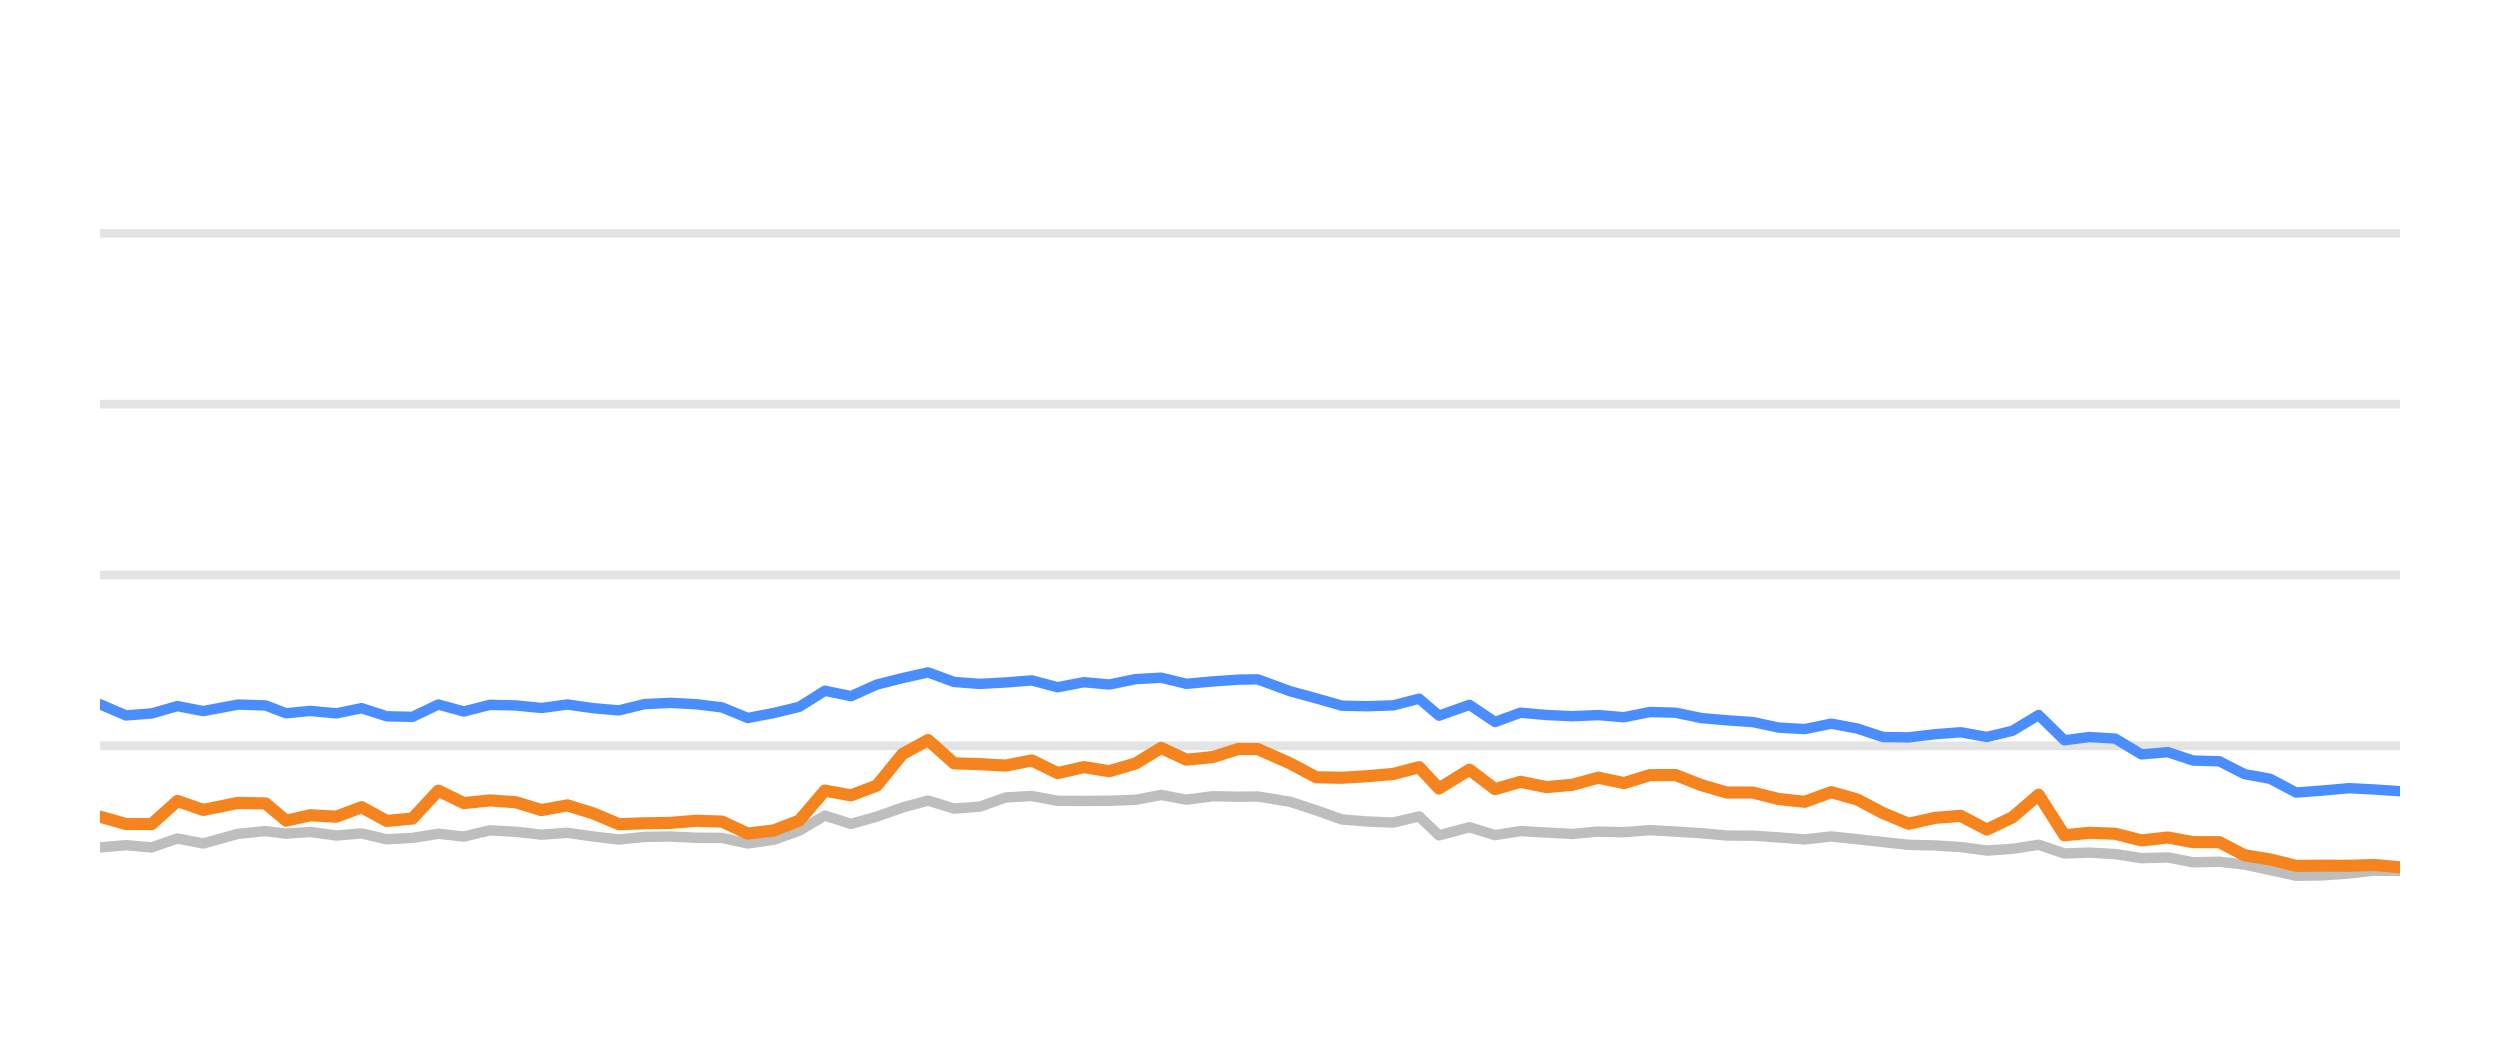
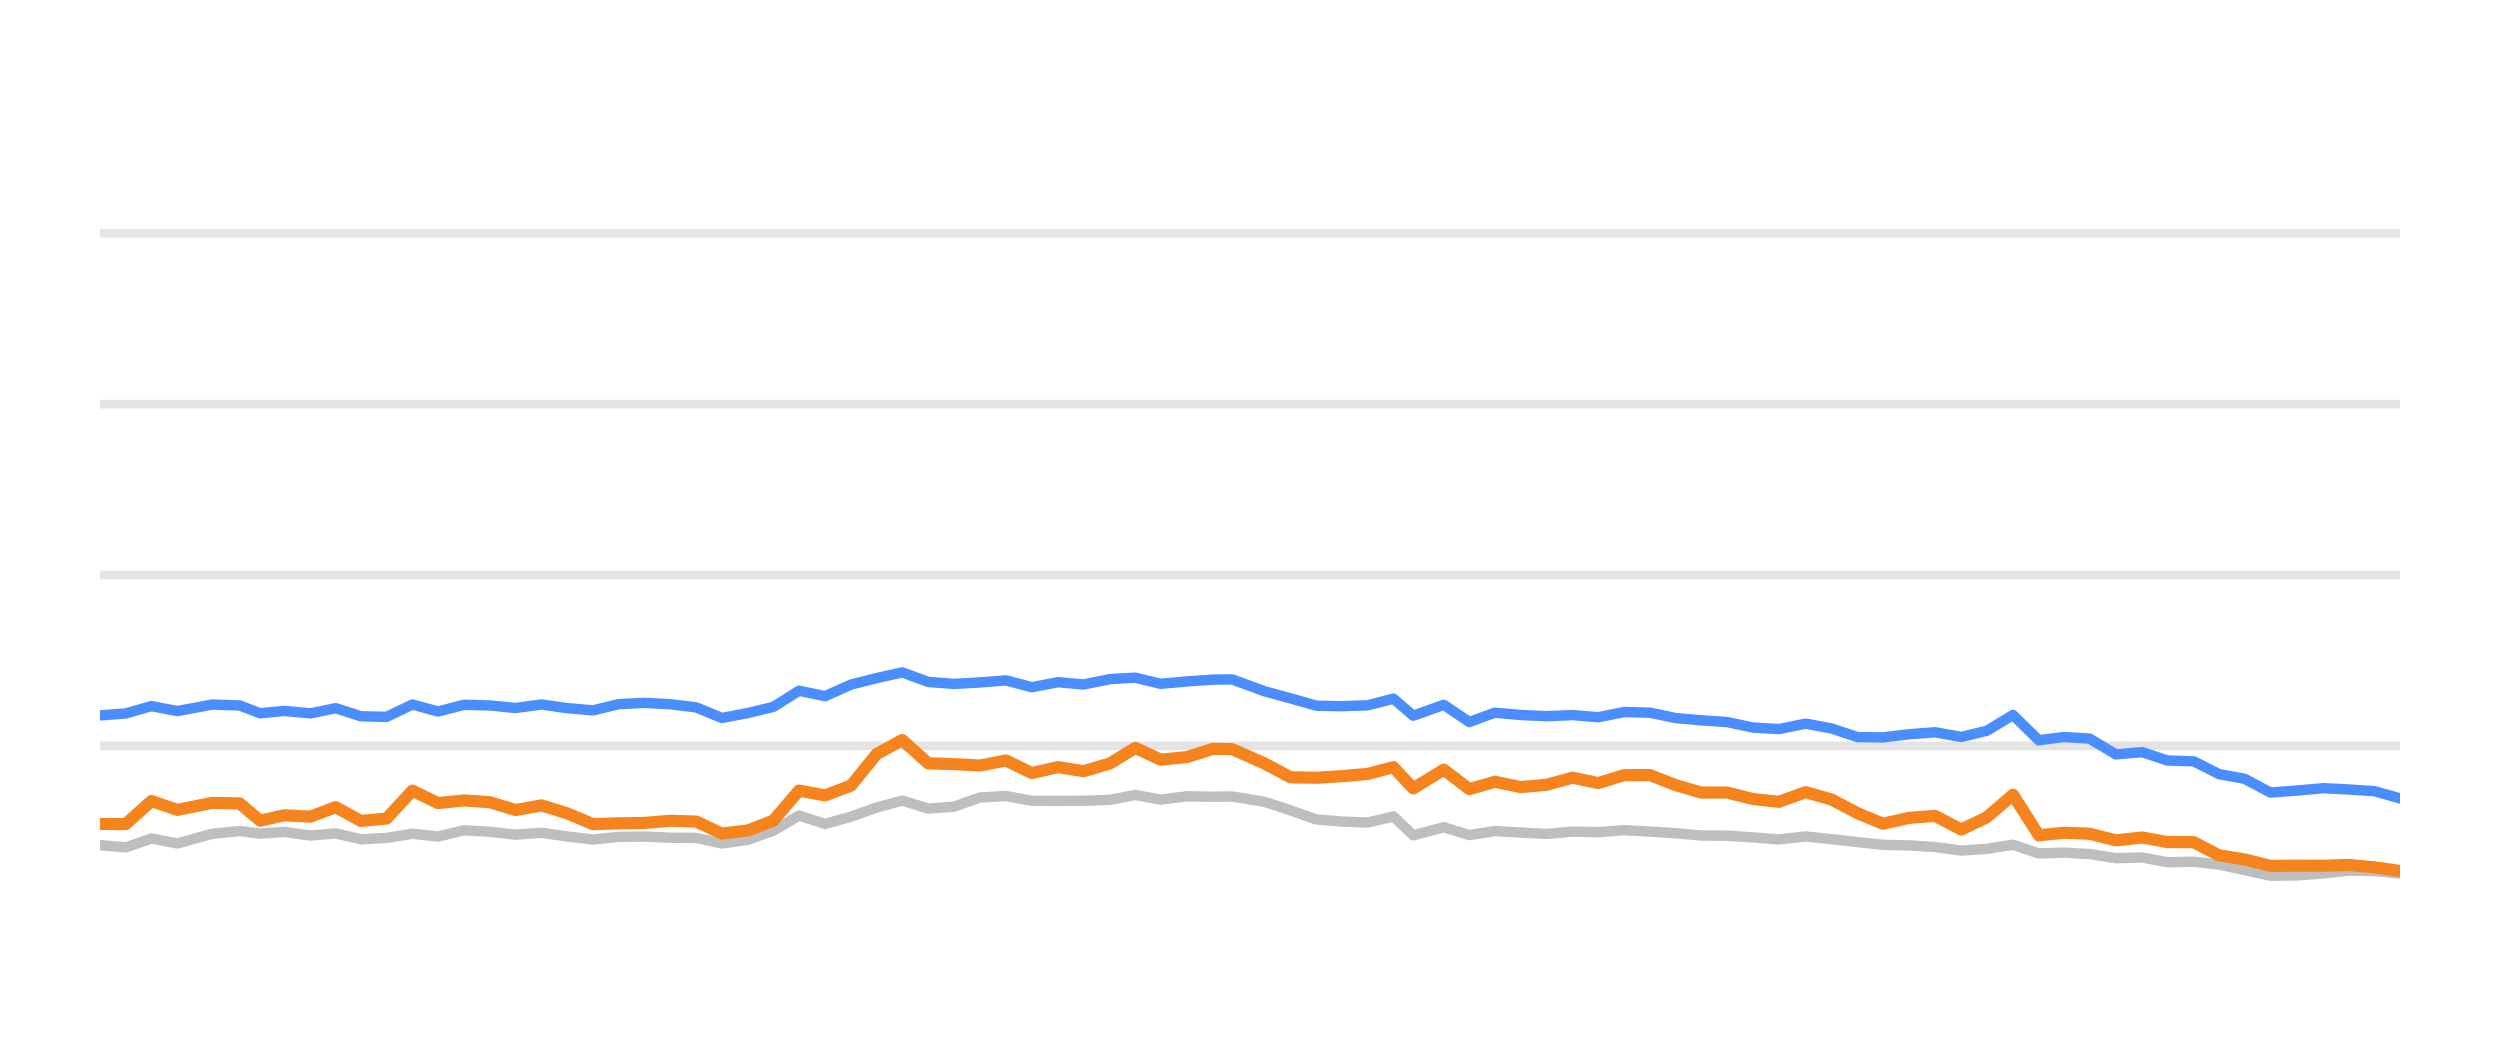
<svg xmlns="http://www.w3.org/2000/svg" width="144pt" height="60pt" viewBox="0 0 144 60" version="1.1">
  <defs>
    <style type="text/css">*{stroke-linejoin: round; stroke-linecap: butt}</style>
  </defs>
  <g id="figure_1">
    <g id="patch_1">
      <path d="M 0 60  L 144 60  L 144 0  L 0 0  L 0 60  z " style="fill: none; opacity: 0" />
    </g>
    <g id="axes_1">
      <g id="patch_2">
        <path d="M 5.76 52.8  L 138.24 52.8  L 138.24 3.6  L 5.76 3.6  L 5.76 52.8  z " style="fill: none" />
      </g>
      <g id="matplotlib.axis_1" />
      <g id="matplotlib.axis_2" />
      <g id="line2d_1">
-         <path d="M 5.76 42.96  L 138.24 42.96  " clip-path="url(#p640643501d)" style="fill: none; stroke: #b2b2b2; stroke-opacity: 0.35; stroke-width: 0.5; stroke-linecap: square" />
+         <path d="M 5.76 42.96  L 138.24 42.96  " clip-path="url(#pce32a6af2d)" style="fill: none; stroke: #b2b2b2; stroke-opacity: 0.35; stroke-width: 0.5; stroke-linecap: square" />
      </g>
      <g id="line2d_2">
-         <path d="M 5.76 33.12  L 138.24 33.12  " clip-path="url(#p640643501d)" style="fill: none; stroke: #b2b2b2; stroke-opacity: 0.35; stroke-width: 0.5; stroke-linecap: square" />
+         <path d="M 5.76 33.12  L 138.24 33.12  " clip-path="url(#pce32a6af2d)" style="fill: none; stroke: #b2b2b2; stroke-opacity: 0.35; stroke-width: 0.5; stroke-linecap: square" />
      </g>
      <g id="line2d_3">
-         <path d="M 5.76 23.28  L 138.24 23.28  " clip-path="url(#p640643501d)" style="fill: none; stroke: #b2b2b2; stroke-opacity: 0.35; stroke-width: 0.5; stroke-linecap: square" />
+         <path d="M 5.76 23.28  L 138.24 23.28  " clip-path="url(#pce32a6af2d)" style="fill: none; stroke: #b2b2b2; stroke-opacity: 0.35; stroke-width: 0.5; stroke-linecap: square" />
      </g>
      <g id="line2d_4">
-         <path d="M 5.76 13.44  L 138.24 13.44  " clip-path="url(#p640643501d)" style="fill: none; stroke: #b2b2b2; stroke-opacity: 0.35; stroke-width: 0.5; stroke-linecap: square" />
+         <path d="M 5.76 13.44  L 138.24 13.44  " clip-path="url(#pce32a6af2d)" style="fill: none; stroke: #b2b2b2; stroke-opacity: 0.35; stroke-width: 0.5; stroke-linecap: square" />
      </g>
      <g id="line2d_5">
-         <path d="M 5.76 48.81  L 7.254 48.682  L 8.736 48.81  L 10.217 48.298  L 11.707 48.584  L 13.705 48.028  L 15.295 47.87  L 16.479 48.018  L 17.867 47.919  L 19.374 48.126  L 20.827 48.003  L 22.275 48.342  L 23.758 48.264  L 25.245 48.023  L 26.72 48.185  L 28.213 47.826  L 29.706 47.91  L 31.192 48.077  L 32.678 47.969  L 34.163 48.18  L 35.646 48.357  L 37.117 48.205  L 38.622 48.185  L 40.112 48.254  L 41.591 48.264  L 43.069 48.584  L 44.561 48.372  L 46.034 47.85  L 47.51 46.975  L 49.016 47.457  L 50.505 47.039  L 51.983 46.512  L 53.455 46.114  L 54.955 46.576  L 56.437 46.463  L 57.927 45.937  L 59.428 45.848  L 60.921 46.128  L 62.425 46.133  L 63.896 46.124  L 65.417 46.069  L 66.878 45.789  L 68.334 46.06  L 69.857 45.863  L 71.333 45.892  L 72.453 45.878  L 74.317 46.183  L 75.813 46.675  L 77.301 47.201  L 78.765 47.319  L 80.253 47.378  L 81.743 47.024  L 82.884 48.116  L 84.642 47.649  L 86.114 48.101  L 87.586 47.87  L 89.07 47.954  L 90.564 48.033  L 92.06 47.9  L 93.542 47.934  L 95.028 47.816  L 96.516 47.9  L 98.001 47.993  L 99.464 48.126  L 100.965 48.136  L 102.449 48.234  L 103.953 48.352  L 105.479 48.18  L 106.975 48.338  L 108.458 48.5  L 109.932 48.662  L 111.452 48.697  L 112.935 48.79  L 114.445 48.992  L 115.914 48.894  L 117.424 48.657  L 118.909 49.159  L 120.343 49.11  L 121.835 49.194  L 123.349 49.43  L 124.868 49.39  L 126.314 49.666  L 127.836 49.636  L 129.293 49.799  L 130.761 50.114  L 132.256 50.443  L 133.746 50.424  L 135.305 50.31  L 136.756 50.148  L 138.24 50.168  " clip-path="url(#p640643501d)" style="fill: none; stroke: #bebebe; stroke-width: 0.6; stroke-linecap: round" />
+         <path d="M 5.76 48.682  L 7.243 48.81  L 8.724 48.298  L 10.214 48.584  L 12.212 48.028  L 13.803 47.87  L 14.987 48.018  L 16.375 47.919  L 17.882 48.126  L 19.335 48.003  L 20.784 48.342  L 22.267 48.264  L 23.755 48.023  L 25.229 48.185  L 26.723 47.826  L 28.216 47.91  L 29.702 48.077  L 31.189 47.969  L 32.674 48.18  L 34.157 48.357  L 35.628 48.205  L 37.133 48.185  L 38.623 48.254  L 40.103 48.264  L 41.581 48.584  L 43.073 48.372  L 44.547 47.85  L 46.022 46.975  L 47.529 47.457  L 49.018 47.039  L 50.496 46.512  L 51.968 46.114  L 53.469 46.576  L 54.952 46.463  L 56.441 45.937  L 57.943 45.848  L 59.435 46.128  L 60.94 46.133  L 62.411 46.124  L 63.932 46.069  L 65.394 45.789  L 66.85 46.06  L 68.373 45.863  L 69.849 45.892  L 70.97 45.878  L 72.834 46.183  L 74.33 46.675  L 75.818 47.201  L 77.283 47.319  L 78.771 47.378  L 80.261 47.024  L 81.402 48.116  L 83.16 47.649  L 84.633 48.101  L 86.105 47.87  L 87.589 47.954  L 89.083 48.033  L 90.579 47.9  L 92.062 47.934  L 93.549 47.816  L 95.036 47.9  L 96.521 47.993  L 97.985 48.126  L 99.486 48.136  L 100.971 48.234  L 102.475 48.352  L 104.001 48.18  L 105.497 48.338  L 106.981 48.5  L 108.455 48.662  L 109.975 48.697  L 111.458 48.79  L 112.969 48.992  L 114.437 48.894  L 115.948 48.657  L 117.433 49.159  L 118.867 49.11  L 120.359 49.194  L 121.873 49.43  L 123.392 49.39  L 124.839 49.666  L 126.361 49.636  L 127.819 49.799  L 129.286 50.114  L 130.782 50.443  L 132.272 50.424  L 133.831 50.31  L 135.282 50.148  L 136.767 50.168  L 138.24 50.315  " clip-path="url(#pce32a6af2d)" style="fill: none; stroke: #bebebe; stroke-width: 0.6; stroke-linecap: round" />
      </g>
      <g id="line2d_6">
-         <path d="M 5.76 40.564  L 7.254 41.208  L 8.736 41.095  L 10.217 40.672  L 11.707 40.958  L 13.705 40.584  L 15.295 40.633  L 16.479 41.085  L 17.867 40.948  L 19.374 41.09  L 20.827 40.79  L 22.275 41.258  L 23.758 41.292  L 25.245 40.579  L 26.72 40.982  L 28.213 40.598  L 29.706 40.633  L 31.192 40.78  L 32.678 40.579  L 34.163 40.79  L 35.646 40.918  L 37.117 40.559  L 38.622 40.485  L 40.112 40.564  L 41.591 40.746  L 43.069 41.356  L 44.561 41.071  L 46.034 40.716  L 47.51 39.787  L 49.016 40.097  L 50.505 39.432  L 51.983 39.058  L 53.455 38.729  L 54.955 39.28  L 56.437 39.393  L 57.927 39.309  L 59.428 39.191  L 60.921 39.585  L 62.425 39.295  L 63.896 39.427  L 65.417 39.117  L 66.878 39.034  L 68.334 39.388  L 69.857 39.25  L 71.333 39.147  L 72.453 39.132  L 74.317 39.816  L 75.813 40.224  L 77.301 40.648  L 78.765 40.677  L 80.253 40.628  L 81.743 40.244  L 82.884 41.223  L 84.642 40.598  L 86.114 41.587  L 87.586 41.051  L 89.07 41.184  L 90.564 41.253  L 92.06 41.189  L 93.542 41.312  L 95.028 41.012  L 96.516 41.051  L 98.001 41.361  L 99.464 41.489  L 100.965 41.592  L 102.449 41.907  L 103.953 41.996  L 105.479 41.681  L 106.975 41.961  L 108.458 42.453  L 109.932 42.473  L 111.452 42.291  L 112.935 42.178  L 114.445 42.448  L 115.914 42.094  L 117.424 41.184  L 118.909 42.64  L 120.343 42.453  L 121.835 42.542  L 123.349 43.452  L 124.868 43.324  L 126.314 43.806  L 127.836 43.851  L 129.293 44.593  L 130.761 44.859  L 132.256 45.651  L 133.746 45.538  L 135.305 45.4  L 136.756 45.474  L 138.24 45.573  " clip-path="url(#p640643501d)" style="fill: none; stroke: #4a8dff; stroke-width: 0.6; stroke-linecap: round" />
+         <path d="M 5.76 41.208  L 7.243 41.095  L 8.724 40.672  L 10.214 40.958  L 12.212 40.584  L 13.803 40.633  L 14.987 41.085  L 16.375 40.948  L 17.882 41.09  L 19.335 40.79  L 20.784 41.258  L 22.267 41.292  L 23.755 40.579  L 25.229 40.982  L 26.723 40.598  L 28.216 40.633  L 29.702 40.78  L 31.189 40.579  L 32.674 40.79  L 34.157 40.918  L 35.628 40.559  L 37.133 40.485  L 38.623 40.564  L 40.103 40.746  L 41.581 41.356  L 43.073 41.071  L 44.547 40.716  L 46.022 39.787  L 47.529 40.097  L 49.018 39.432  L 50.496 39.058  L 51.968 38.729  L 53.469 39.28  L 54.952 39.393  L 56.441 39.309  L 57.943 39.191  L 59.435 39.585  L 60.94 39.295  L 62.411 39.427  L 63.932 39.117  L 65.394 39.034  L 66.85 39.388  L 68.373 39.25  L 69.849 39.147  L 70.97 39.132  L 72.834 39.816  L 74.33 40.224  L 75.818 40.648  L 77.283 40.677  L 78.771 40.628  L 80.261 40.244  L 81.402 41.223  L 83.16 40.598  L 84.633 41.587  L 86.105 41.051  L 87.589 41.184  L 89.083 41.253  L 90.579 41.189  L 92.062 41.312  L 93.549 41.012  L 95.036 41.051  L 96.521 41.361  L 97.985 41.489  L 99.486 41.592  L 100.971 41.907  L 102.475 41.996  L 104.001 41.681  L 105.497 41.961  L 106.981 42.453  L 108.455 42.473  L 109.975 42.291  L 111.458 42.178  L 112.969 42.448  L 114.437 42.094  L 115.948 41.184  L 117.433 42.64  L 118.867 42.453  L 120.359 42.542  L 121.873 43.452  L 123.392 43.324  L 124.839 43.806  L 126.361 43.851  L 127.819 44.593  L 129.286 44.859  L 130.782 45.651  L 132.272 45.538  L 133.831 45.4  L 135.282 45.474  L 136.767 45.573  L 138.24 45.986  " clip-path="url(#pce32a6af2d)" style="fill: none; stroke: #4a8dff; stroke-width: 0.6; stroke-linecap: round" />
      </g>
      <g id="line2d_7">
-         <path d="M 5.76 47.039  L 7.254 47.462  L 8.736 47.467  L 10.217 46.138  L 11.707 46.65  L 13.705 46.247  L 15.295 46.276  L 16.479 47.27  L 17.867 46.96  L 19.374 47.039  L 20.827 46.493  L 22.275 47.285  L 23.758 47.147  L 25.245 45.543  L 26.72 46.256  L 28.213 46.104  L 29.706 46.207  L 31.192 46.66  L 32.678 46.389  L 34.163 46.847  L 35.646 47.472  L 37.117 47.422  L 38.622 47.398  L 40.112 47.275  L 41.591 47.324  L 43.069 48.013  L 44.561 47.836  L 46.034 47.265  L 47.51 45.538  L 49.016 45.814  L 50.505 45.248  L 51.983 43.432  L 53.455 42.625  L 54.955 43.969  L 56.437 44.013  L 57.927 44.097  L 59.428 43.801  L 60.921 44.529  L 62.425 44.185  L 63.896 44.421  L 65.417 43.974  L 66.878 43.078  L 68.334 43.757  L 69.857 43.605  L 71.333 43.137  L 72.453 43.147  L 74.317 43.974  L 75.813 44.771  L 77.301 44.8  L 78.765 44.707  L 80.253 44.579  L 81.743 44.19  L 82.884 45.415  L 84.642 44.333  L 86.114 45.454  L 87.586 45.031  L 89.07 45.336  L 90.564 45.204  L 92.06 44.795  L 93.542 45.105  L 95.028 44.648  L 96.516 44.643  L 98.001 45.223  L 99.464 45.651  L 100.965 45.651  L 102.449 46.025  L 103.953 46.183  L 105.479 45.627  L 106.975 46.05  L 108.458 46.832  L 109.932 47.447  L 111.452 47.108  L 112.935 46.994  L 114.445 47.782  L 115.914 47.078  L 117.424 45.779  L 118.909 48.111  L 120.343 47.969  L 121.835 48.023  L 123.349 48.406  L 124.868 48.239  L 126.314 48.505  L 127.836 48.51  L 129.293 49.267  L 130.761 49.504  L 132.256 49.873  L 133.746 49.863  L 135.305 49.868  L 136.756 49.823  L 138.24 49.956  " clip-path="url(#p640643501d)" style="fill: none; stroke: #f5841e; stroke-width: 0.7; stroke-linecap: round" />
+         <path d="M 5.76 47.462  L 7.243 47.467  L 8.724 46.138  L 10.214 46.65  L 12.212 46.247  L 13.803 46.276  L 14.987 47.27  L 16.375 46.96  L 17.882 47.039  L 19.335 46.493  L 20.784 47.285  L 22.267 47.147  L 23.755 45.543  L 25.229 46.256  L 26.723 46.104  L 28.216 46.207  L 29.702 46.66  L 31.189 46.389  L 32.674 46.847  L 34.157 47.472  L 35.628 47.422  L 37.133 47.398  L 38.623 47.275  L 40.103 47.324  L 41.581 48.013  L 43.073 47.836  L 44.547 47.265  L 46.022 45.538  L 47.529 45.814  L 49.018 45.248  L 50.496 43.432  L 51.968 42.625  L 53.469 43.969  L 54.952 44.013  L 56.441 44.097  L 57.943 43.801  L 59.435 44.529  L 60.94 44.185  L 62.411 44.421  L 63.932 43.974  L 65.394 43.078  L 66.85 43.757  L 68.373 43.605  L 69.849 43.137  L 70.97 43.147  L 72.834 43.974  L 74.33 44.771  L 75.818 44.8  L 77.283 44.707  L 78.771 44.579  L 80.261 44.19  L 81.402 45.415  L 83.16 44.333  L 84.633 45.454  L 86.105 45.031  L 87.589 45.336  L 89.083 45.204  L 90.579 44.795  L 92.062 45.105  L 93.549 44.648  L 95.036 44.643  L 96.521 45.223  L 97.985 45.651  L 99.486 45.651  L 100.971 46.025  L 102.475 46.183  L 104.001 45.627  L 105.497 46.05  L 106.981 46.832  L 108.455 47.447  L 109.975 47.108  L 111.458 46.994  L 112.969 47.782  L 114.437 47.078  L 115.948 45.779  L 117.433 48.111  L 118.867 47.969  L 120.359 48.023  L 121.873 48.406  L 123.392 48.239  L 124.839 48.505  L 126.361 48.51  L 127.819 49.267  L 129.286 49.504  L 130.782 49.873  L 132.272 49.863  L 133.831 49.868  L 135.282 49.823  L 136.767 49.956  L 138.24 50.168  " clip-path="url(#pce32a6af2d)" style="fill: none; stroke: #f5841e; stroke-width: 0.7; stroke-linecap: round" />
      </g>
    </g>
  </g>
  <defs>
-     <clipPath id="p640643501d">
+     <clipPath id="pce32a6af2d">
      <rect x="5.76" y="3.6" width="132.48" height="49.2" />
    </clipPath>
  </defs>
</svg>
